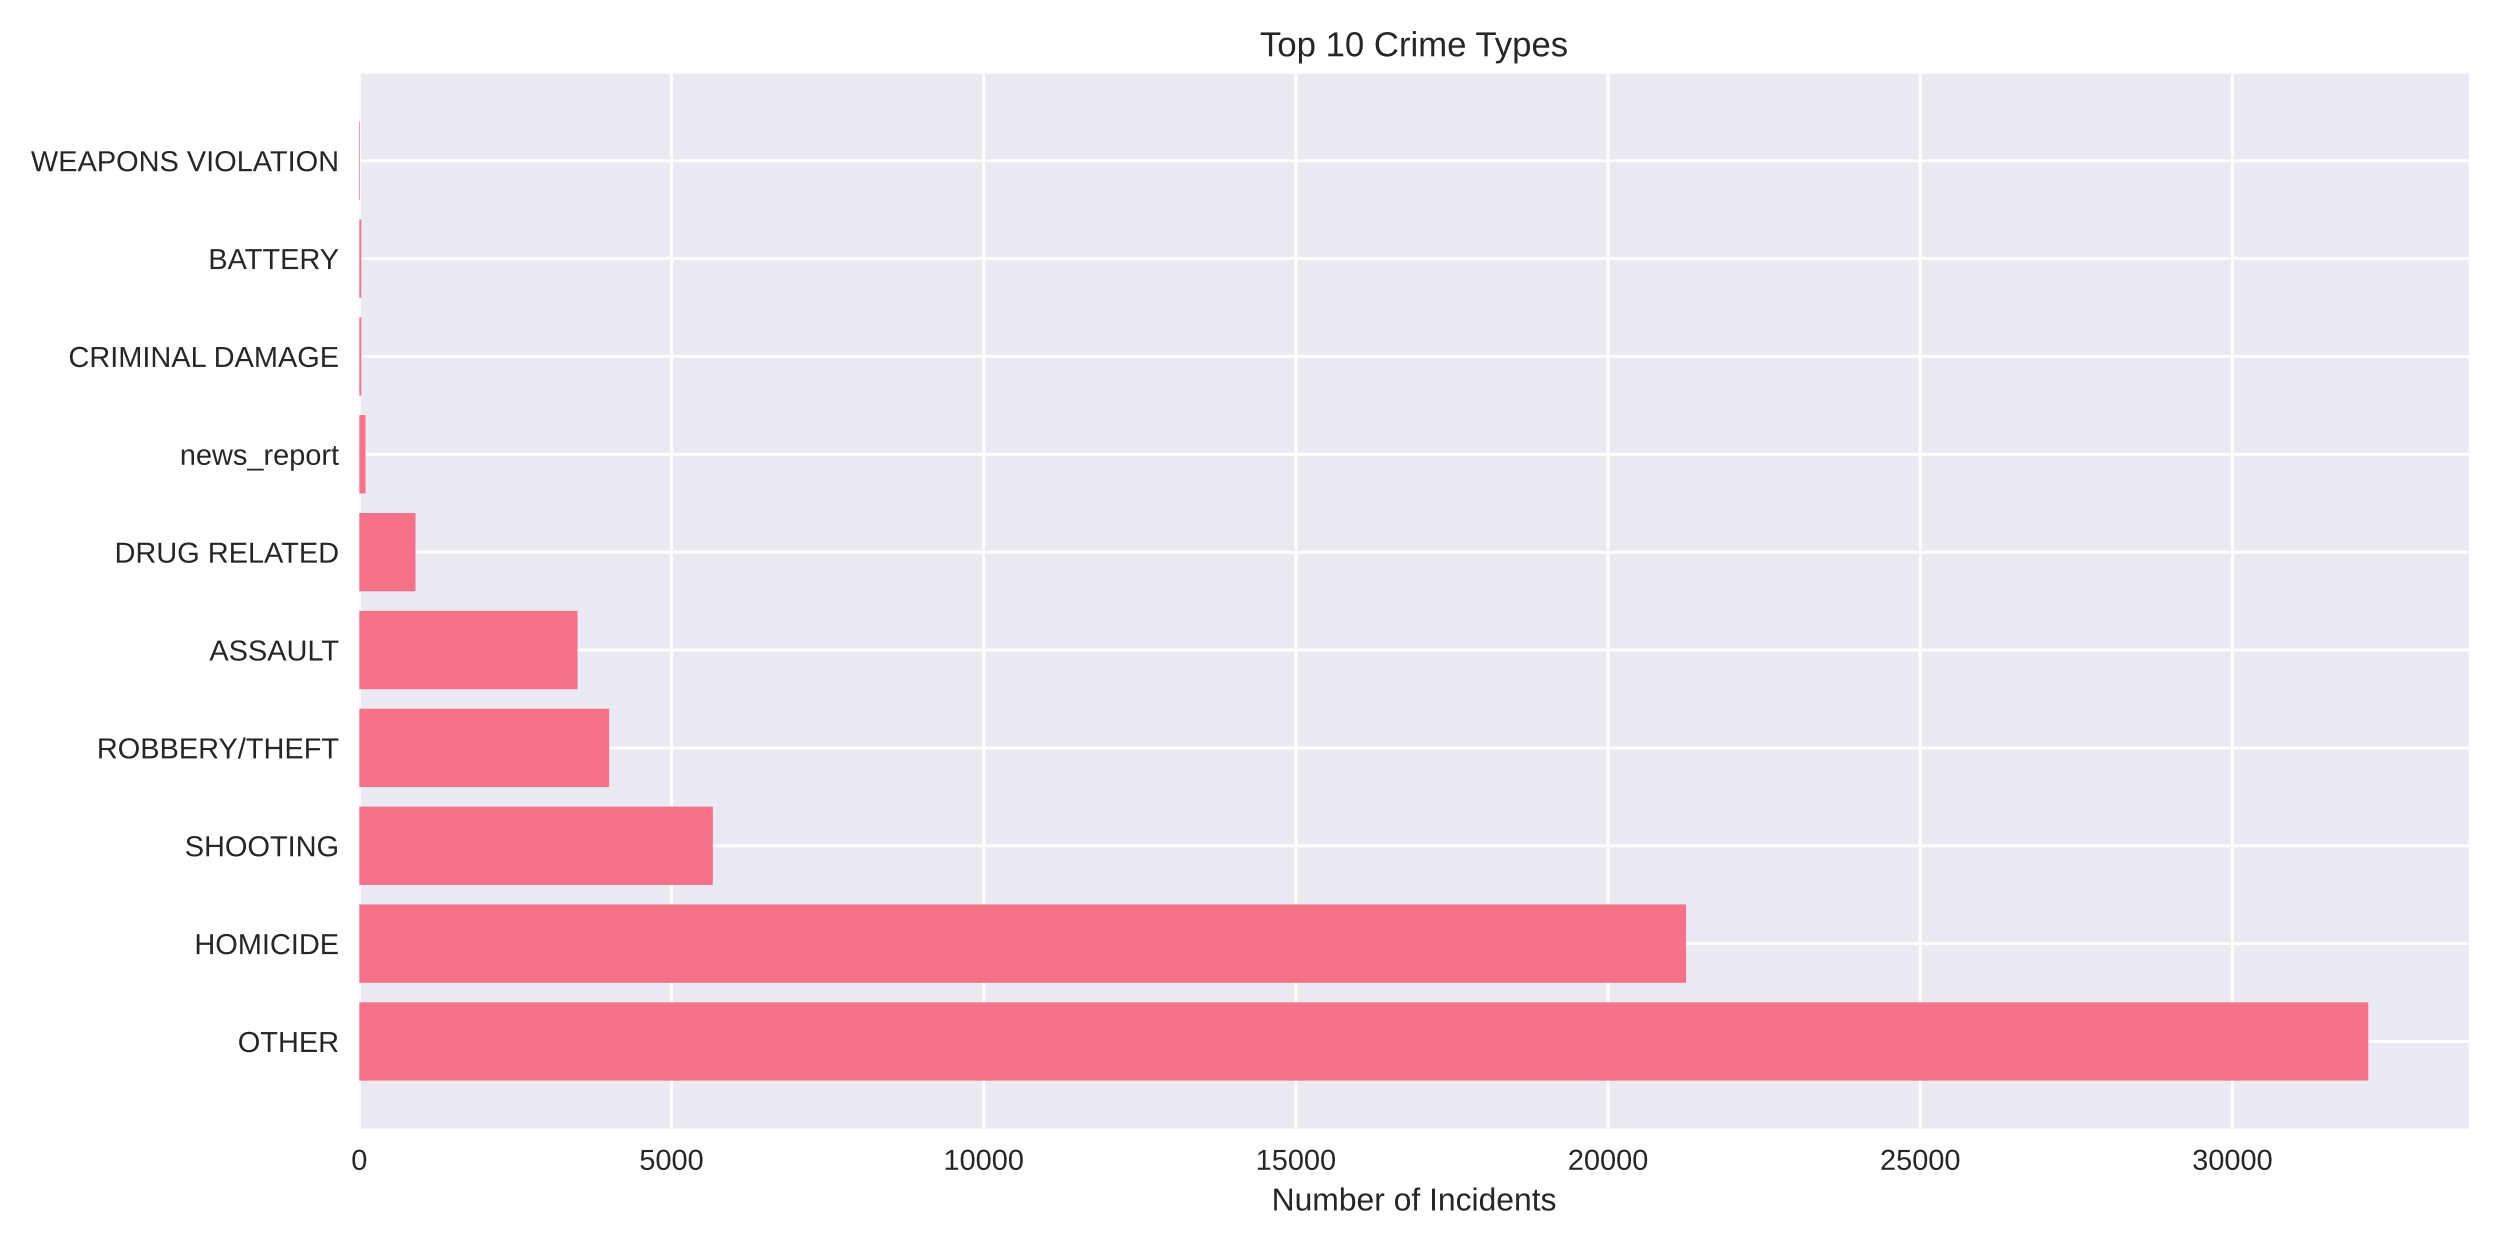
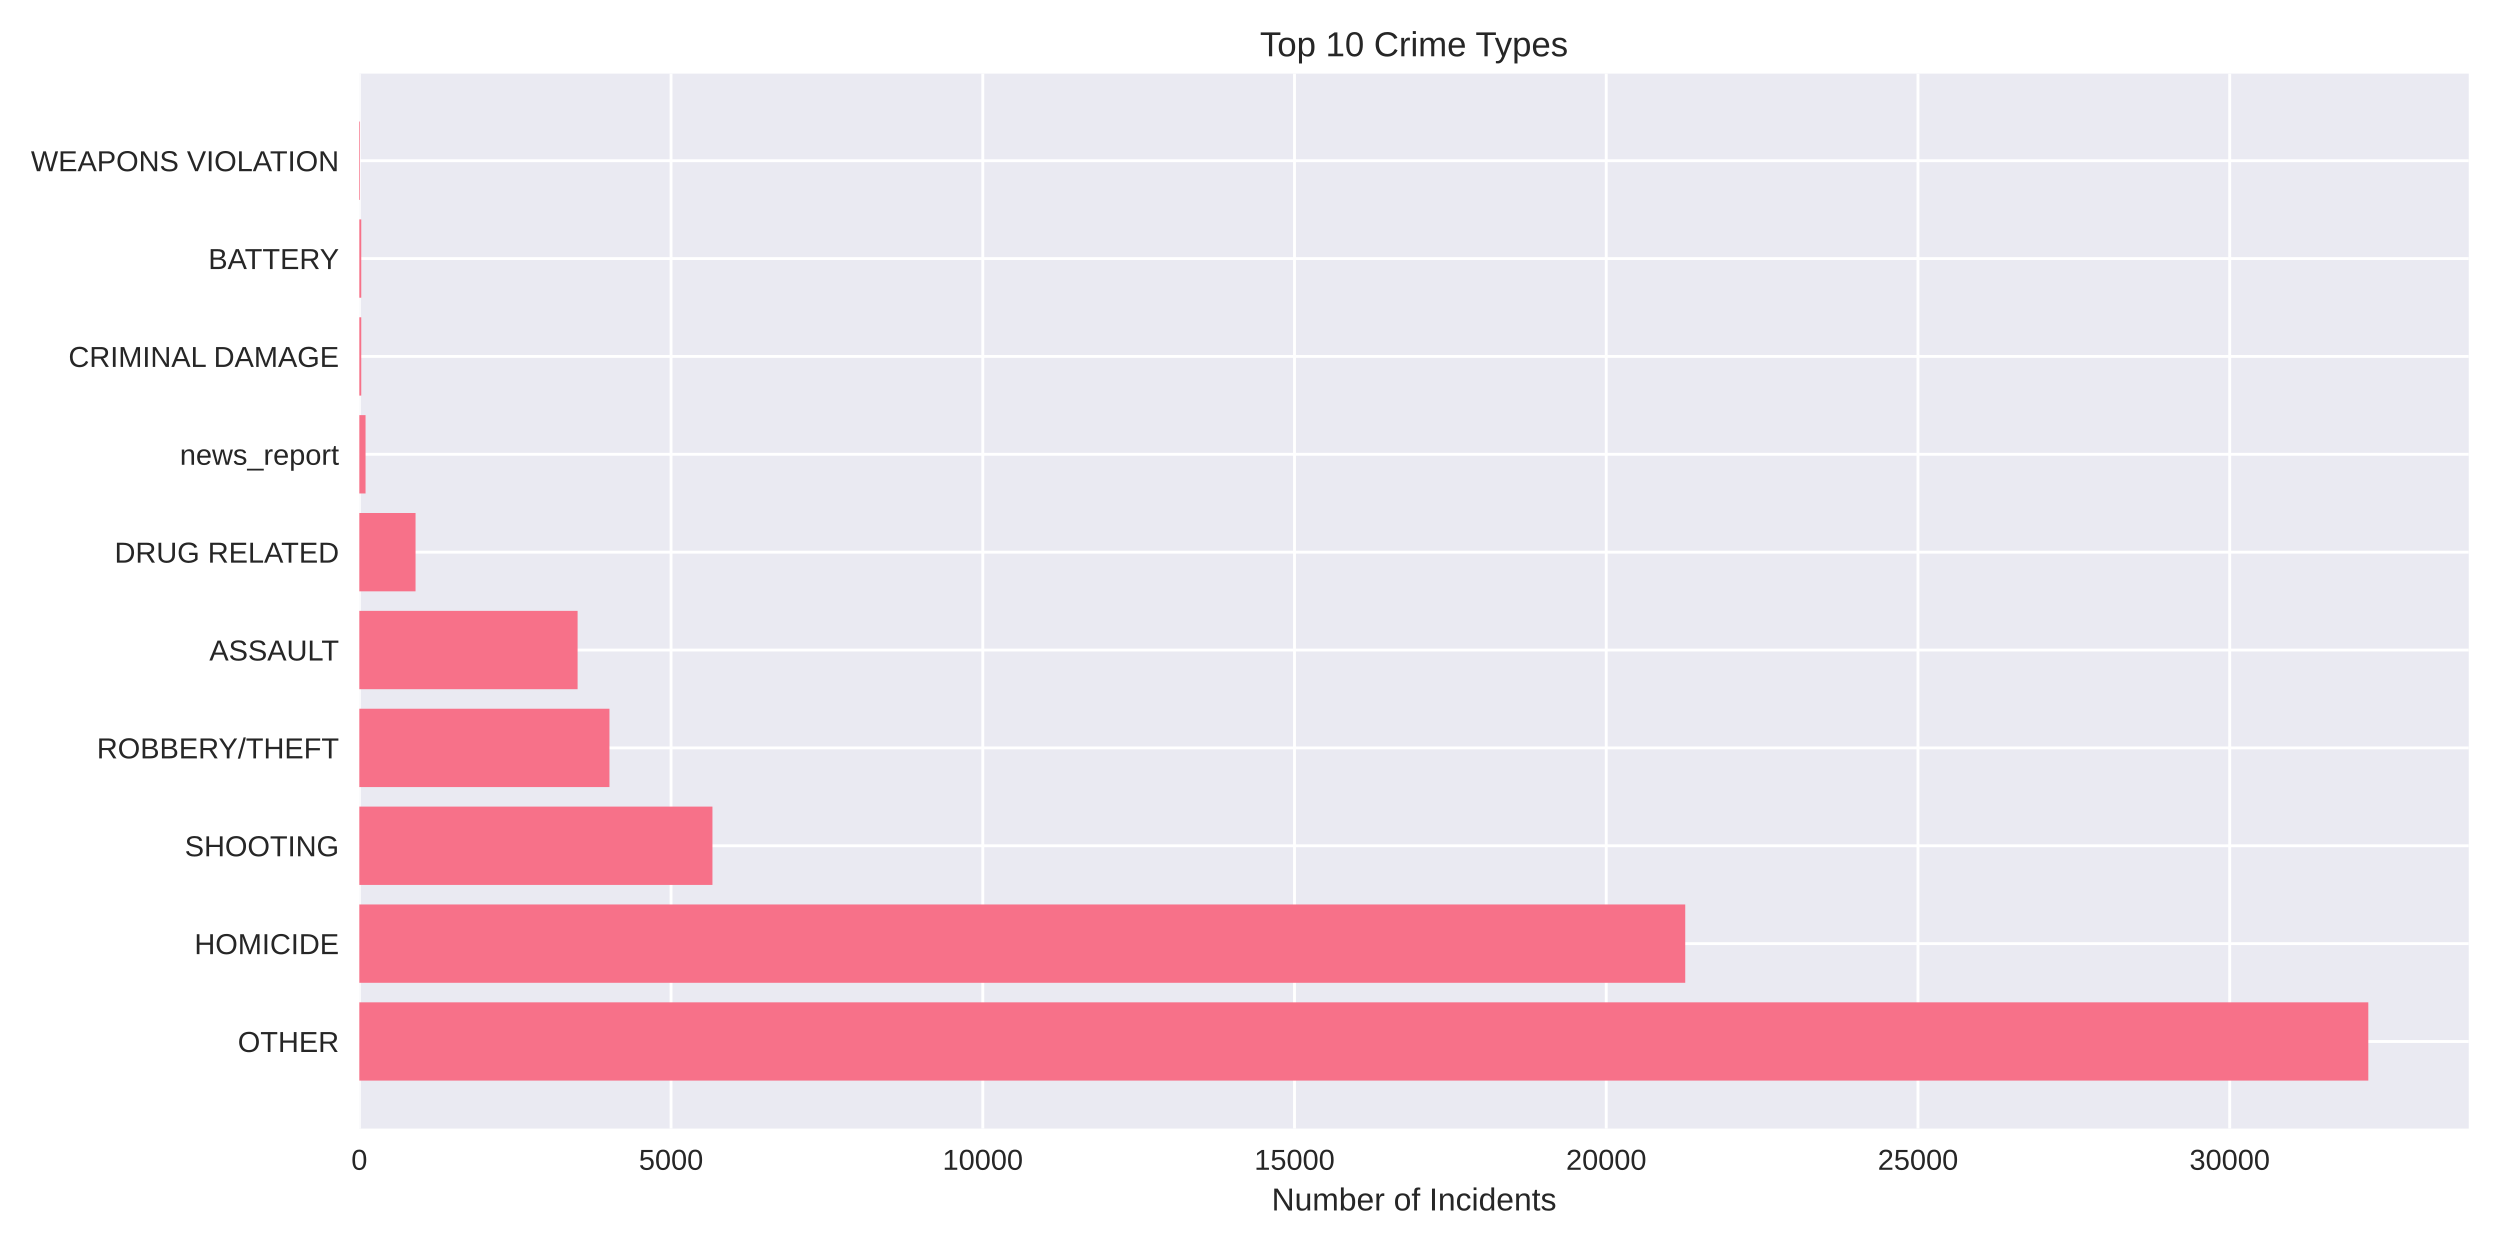
<svg xmlns="http://www.w3.org/2000/svg" width="864pt" height="432pt" viewBox="0 0 864 432" version="1.1">
  <defs>
    <style type="text/css">*{stroke-linejoin: round; stroke-linecap: butt}</style>
  </defs>
  <g id="figure_1">
    <g id="patch_1">
      <path d="M 0 432  L 864 432  L 864 0  L 0 0  z " style="fill: #ffffff" />
    </g>
    <g id="axes_1">
      <g id="patch_2">
        <path d="M 124.18 390.04  L 853.2 390.04  L 853.2 25.44  L 124.18 25.44  z " style="fill: #eaeaf2" />
      </g>
      <g id="matplotlib.axis_1">
        <g id="xtick_1">
          <g id="line2d_1">
-             <path d="M 124.18 390.04  L 124.18 25.44  " clip-path="url(#p0ae4dd62e0)" style="fill: none; stroke: #ffffff; stroke-linecap: round" />
+             <path d="M 124.18 390.04  L 124.18 25.44  " clip-path="url(#p4b1dd35063)" style="fill: none; stroke: #ffffff; stroke-linecap: round" />
          </g>
          <g id="line2d_2" />
          <g id="text_1">
            <text style="fill: #262626; font: 10px 'Arial', 'Liberation Sans', 'DejaVu Sans', 'Bitstream Vera Sans', sans-serif; text-anchor: middle" x="124.18" y="404.287" transform="rotate(-0 124.18 404.2869)">0</text>
          </g>
        </g>
        <g id="xtick_2">
          <g id="line2d_3">
-             <path d="M 232.072 390.04  L 232.072 25.44  " clip-path="url(#p0ae4dd62e0)" style="fill: none; stroke: #ffffff; stroke-linecap: round" />
+             <path d="M 231.914 390.04  L 231.914 25.44  " clip-path="url(#p4b1dd35063)" style="fill: none; stroke: #ffffff; stroke-linecap: round" />
          </g>
          <g id="line2d_4" />
          <g id="text_2">
-             <text style="fill: #262626; font: 10px 'Arial', 'Liberation Sans', 'DejaVu Sans', 'Bitstream Vera Sans', sans-serif; text-anchor: middle" x="232.072" y="404.287" transform="rotate(-0 232.0717 404.2869)">5000</text>
+             <text style="fill: #262626; font: 10px 'Arial', 'Liberation Sans', 'DejaVu Sans', 'Bitstream Vera Sans', sans-serif; text-anchor: middle" x="231.914" y="404.287" transform="rotate(-0 231.9143 404.2869)">5000</text>
          </g>
        </g>
        <g id="xtick_3">
          <g id="line2d_5">
-             <path d="M 339.963 390.04  L 339.963 25.44  " clip-path="url(#p0ae4dd62e0)" style="fill: none; stroke: #ffffff; stroke-linecap: round" />
+             <path d="M 339.649 390.04  L 339.649 25.44  " clip-path="url(#p4b1dd35063)" style="fill: none; stroke: #ffffff; stroke-linecap: round" />
          </g>
          <g id="line2d_6" />
          <g id="text_3">
-             <text style="fill: #262626; font: 10px 'Arial', 'Liberation Sans', 'DejaVu Sans', 'Bitstream Vera Sans', sans-serif; text-anchor: middle" x="339.963" y="404.287" transform="rotate(-0 339.9634 404.2869)">10000</text>
+             <text style="fill: #262626; font: 10px 'Arial', 'Liberation Sans', 'DejaVu Sans', 'Bitstream Vera Sans', sans-serif; text-anchor: middle" x="339.649" y="404.287" transform="rotate(-0 339.6487 404.2869)">10000</text>
          </g>
        </g>
        <g id="xtick_4">
          <g id="line2d_7">
-             <path d="M 447.855 390.04  L 447.855 25.44  " clip-path="url(#p0ae4dd62e0)" style="fill: none; stroke: #ffffff; stroke-linecap: round" />
+             <path d="M 447.383 390.04  L 447.383 25.44  " clip-path="url(#p4b1dd35063)" style="fill: none; stroke: #ffffff; stroke-linecap: round" />
          </g>
          <g id="line2d_8" />
          <g id="text_4">
-             <text style="fill: #262626; font: 10px 'Arial', 'Liberation Sans', 'DejaVu Sans', 'Bitstream Vera Sans', sans-serif; text-anchor: middle" x="447.855" y="404.287" transform="rotate(-0 447.8551 404.2869)">15000</text>
+             <text style="fill: #262626; font: 10px 'Arial', 'Liberation Sans', 'DejaVu Sans', 'Bitstream Vera Sans', sans-serif; text-anchor: middle" x="447.383" y="404.287" transform="rotate(-0 447.383 404.2869)">15000</text>
          </g>
        </g>
        <g id="xtick_5">
          <g id="line2d_9">
-             <path d="M 555.747 390.04  L 555.747 25.44  " clip-path="url(#p0ae4dd62e0)" style="fill: none; stroke: #ffffff; stroke-linecap: round" />
+             <path d="M 555.117 390.04  L 555.117 25.44  " clip-path="url(#p4b1dd35063)" style="fill: none; stroke: #ffffff; stroke-linecap: round" />
          </g>
          <g id="line2d_10" />
          <g id="text_5">
-             <text style="fill: #262626; font: 10px 'Arial', 'Liberation Sans', 'DejaVu Sans', 'Bitstream Vera Sans', sans-serif; text-anchor: middle" x="555.747" y="404.287" transform="rotate(-0 555.7469 404.2869)">20000</text>
+             <text style="fill: #262626; font: 10px 'Arial', 'Liberation Sans', 'DejaVu Sans', 'Bitstream Vera Sans', sans-serif; text-anchor: middle" x="555.117" y="404.287" transform="rotate(-0 555.1174 404.2869)">20000</text>
          </g>
        </g>
        <g id="xtick_6">
          <g id="line2d_11">
-             <path d="M 663.639 390.04  L 663.639 25.44  " clip-path="url(#p0ae4dd62e0)" style="fill: none; stroke: #ffffff; stroke-linecap: round" />
+             <path d="M 662.852 390.04  L 662.852 25.44  " clip-path="url(#p4b1dd35063)" style="fill: none; stroke: #ffffff; stroke-linecap: round" />
          </g>
          <g id="line2d_12" />
          <g id="text_6">
-             <text style="fill: #262626; font: 10px 'Arial', 'Liberation Sans', 'DejaVu Sans', 'Bitstream Vera Sans', sans-serif; text-anchor: middle" x="663.639" y="404.287" transform="rotate(-0 663.6386 404.2869)">25000</text>
+             <text style="fill: #262626; font: 10px 'Arial', 'Liberation Sans', 'DejaVu Sans', 'Bitstream Vera Sans', sans-serif; text-anchor: middle" x="662.852" y="404.287" transform="rotate(-0 662.8517 404.2869)">25000</text>
          </g>
        </g>
        <g id="xtick_7">
          <g id="line2d_13">
-             <path d="M 771.53 390.04  L 771.53 25.44  " clip-path="url(#p0ae4dd62e0)" style="fill: none; stroke: #ffffff; stroke-linecap: round" />
+             <path d="M 770.586 390.04  L 770.586 25.44  " clip-path="url(#p4b1dd35063)" style="fill: none; stroke: #ffffff; stroke-linecap: round" />
          </g>
          <g id="line2d_14" />
          <g id="text_7">
-             <text style="fill: #262626; font: 10px 'Arial', 'Liberation Sans', 'DejaVu Sans', 'Bitstream Vera Sans', sans-serif; text-anchor: middle" x="771.53" y="404.287" transform="rotate(-0 771.5303 404.2869)">30000</text>
+             <text style="fill: #262626; font: 10px 'Arial', 'Liberation Sans', 'DejaVu Sans', 'Bitstream Vera Sans', sans-serif; text-anchor: middle" x="770.586" y="404.287" transform="rotate(-0 770.5861 404.2869)">30000</text>
          </g>
        </g>
        <g id="text_8">
          <text style="fill: #262626; font: 11px 'Arial', 'Liberation Sans', 'DejaVu Sans', 'Bitstream Vera Sans', sans-serif; text-anchor: middle" x="488.69" y="418.333" transform="rotate(-0 488.69 418.3334)">Number of Incidents</text>
        </g>
      </g>
      <g id="matplotlib.axis_2">
        <g id="ytick_1">
          <g id="line2d_15">
-             <path d="M 124.18 359.939  L 853.2 359.939  " clip-path="url(#p0ae4dd62e0)" style="fill: none; stroke: #ffffff; stroke-linecap: round" />
+             <path d="M 124.18 359.939  L 853.2 359.939  " clip-path="url(#p4b1dd35063)" style="fill: none; stroke: #ffffff; stroke-linecap: round" />
          </g>
          <g id="line2d_16" />
          <g id="text_9">
            <text style="fill: #262626; font: 10px 'Arial', 'Liberation Sans', 'DejaVu Sans', 'Bitstream Vera Sans', sans-serif; text-anchor: end" x="117.18" y="363.562" transform="rotate(-0 117.18 363.562)">OTHER</text>
          </g>
        </g>
        <g id="ytick_2">
          <g id="line2d_17">
-             <path d="M 124.18 326.117  L 853.2 326.117  " clip-path="url(#p0ae4dd62e0)" style="fill: none; stroke: #ffffff; stroke-linecap: round" />
+             <path d="M 124.18 326.117  L 853.2 326.117  " clip-path="url(#p4b1dd35063)" style="fill: none; stroke: #ffffff; stroke-linecap: round" />
          </g>
          <g id="line2d_18" />
          <g id="text_10">
            <text style="fill: #262626; font: 10px 'Arial', 'Liberation Sans', 'DejaVu Sans', 'Bitstream Vera Sans', sans-serif; text-anchor: end" x="117.18" y="329.74" transform="rotate(-0 117.18 329.7401)">HOMICIDE</text>
          </g>
        </g>
        <g id="ytick_3">
          <g id="line2d_19">
-             <path d="M 124.18 292.295  L 853.2 292.295  " clip-path="url(#p0ae4dd62e0)" style="fill: none; stroke: #ffffff; stroke-linecap: round" />
+             <path d="M 124.18 292.295  L 853.2 292.295  " clip-path="url(#p4b1dd35063)" style="fill: none; stroke: #ffffff; stroke-linecap: round" />
          </g>
          <g id="line2d_20" />
          <g id="text_11">
            <text style="fill: #262626; font: 10px 'Arial', 'Liberation Sans', 'DejaVu Sans', 'Bitstream Vera Sans', sans-serif; text-anchor: end" x="117.18" y="295.918" transform="rotate(-0 117.18 295.9182)">SHOOTING</text>
          </g>
        </g>
        <g id="ytick_4">
          <g id="line2d_21">
-             <path d="M 124.18 258.473  L 853.2 258.473  " clip-path="url(#p0ae4dd62e0)" style="fill: none; stroke: #ffffff; stroke-linecap: round" />
+             <path d="M 124.18 258.473  L 853.2 258.473  " clip-path="url(#p4b1dd35063)" style="fill: none; stroke: #ffffff; stroke-linecap: round" />
          </g>
          <g id="line2d_22" />
          <g id="text_12">
            <text style="fill: #262626; font: 10px 'Arial', 'Liberation Sans', 'DejaVu Sans', 'Bitstream Vera Sans', sans-serif; text-anchor: end" x="117.18" y="262.096" transform="rotate(-0 117.18 262.0963)">ROBBERY/THEFT</text>
          </g>
        </g>
        <g id="ytick_5">
          <g id="line2d_23">
-             <path d="M 124.18 224.651  L 853.2 224.651  " clip-path="url(#p0ae4dd62e0)" style="fill: none; stroke: #ffffff; stroke-linecap: round" />
+             <path d="M 124.18 224.651  L 853.2 224.651  " clip-path="url(#p4b1dd35063)" style="fill: none; stroke: #ffffff; stroke-linecap: round" />
          </g>
          <g id="line2d_24" />
          <g id="text_13">
            <text style="fill: #262626; font: 10px 'Arial', 'Liberation Sans', 'DejaVu Sans', 'Bitstream Vera Sans', sans-serif; text-anchor: end" x="117.18" y="228.274" transform="rotate(-0 117.18 228.2744)">ASSAULT</text>
          </g>
        </g>
        <g id="ytick_6">
          <g id="line2d_25">
-             <path d="M 124.18 190.829  L 853.2 190.829  " clip-path="url(#p0ae4dd62e0)" style="fill: none; stroke: #ffffff; stroke-linecap: round" />
+             <path d="M 124.18 190.829  L 853.2 190.829  " clip-path="url(#p4b1dd35063)" style="fill: none; stroke: #ffffff; stroke-linecap: round" />
          </g>
          <g id="line2d_26" />
          <g id="text_14">
            <text style="fill: #262626; font: 10px 'Arial', 'Liberation Sans', 'DejaVu Sans', 'Bitstream Vera Sans', sans-serif; text-anchor: end" x="117.18" y="194.452" transform="rotate(-0 117.18 194.4525)">DRUG RELATED</text>
          </g>
        </g>
        <g id="ytick_7">
          <g id="line2d_27">
-             <path d="M 124.18 157.007  L 853.2 157.007  " clip-path="url(#p0ae4dd62e0)" style="fill: none; stroke: #ffffff; stroke-linecap: round" />
+             <path d="M 124.18 157.007  L 853.2 157.007  " clip-path="url(#p4b1dd35063)" style="fill: none; stroke: #ffffff; stroke-linecap: round" />
          </g>
          <g id="line2d_28" />
          <g id="text_15">
            <text style="fill: #262626; font: 10px 'Arial', 'Liberation Sans', 'DejaVu Sans', 'Bitstream Vera Sans', sans-serif; text-anchor: end" x="117.18" y="160.631" transform="rotate(-0 117.18 160.6306)">news_report</text>
          </g>
        </g>
        <g id="ytick_8">
          <g id="line2d_29">
-             <path d="M 124.18 123.185  L 853.2 123.185  " clip-path="url(#p0ae4dd62e0)" style="fill: none; stroke: #ffffff; stroke-linecap: round" />
+             <path d="M 124.18 123.185  L 853.2 123.185  " clip-path="url(#p4b1dd35063)" style="fill: none; stroke: #ffffff; stroke-linecap: round" />
          </g>
          <g id="line2d_30" />
          <g id="text_16">
            <text style="fill: #262626; font: 10px 'Arial', 'Liberation Sans', 'DejaVu Sans', 'Bitstream Vera Sans', sans-serif; text-anchor: end" x="117.18" y="126.809" transform="rotate(-0 117.18 126.8087)">CRIMINAL DAMAGE</text>
          </g>
        </g>
        <g id="ytick_9">
          <g id="line2d_31">
-             <path d="M 124.18 89.363  L 853.2 89.363  " clip-path="url(#p0ae4dd62e0)" style="fill: none; stroke: #ffffff; stroke-linecap: round" />
+             <path d="M 124.18 89.363  L 853.2 89.363  " clip-path="url(#p4b1dd35063)" style="fill: none; stroke: #ffffff; stroke-linecap: round" />
          </g>
          <g id="line2d_32" />
          <g id="text_17">
            <text style="fill: #262626; font: 10px 'Arial', 'Liberation Sans', 'DejaVu Sans', 'Bitstream Vera Sans', sans-serif; text-anchor: end" x="117.18" y="92.987" transform="rotate(-0 117.18 92.98681)">BATTERY</text>
          </g>
        </g>
        <g id="ytick_10">
          <g id="line2d_33">
-             <path d="M 124.18 55.541  L 853.2 55.541  " clip-path="url(#p0ae4dd62e0)" style="fill: none; stroke: #ffffff; stroke-linecap: round" />
+             <path d="M 124.18 55.541  L 853.2 55.541  " clip-path="url(#p4b1dd35063)" style="fill: none; stroke: #ffffff; stroke-linecap: round" />
          </g>
          <g id="line2d_34" />
          <g id="text_18">
            <text style="fill: #262626; font: 10px 'Arial', 'Liberation Sans', 'DejaVu Sans', 'Bitstream Vera Sans', sans-serif; text-anchor: end" x="117.18" y="59.165" transform="rotate(-0 117.18 59.16492)">WEAPONS VIOLATION</text>
          </g>
        </g>
      </g>
      <g id="patch_3">
-         <path d="M 124.18 373.467  L 818.485 373.467  L 818.485 346.41  L 124.18 346.41  z " clip-path="url(#p0ae4dd62e0)" style="fill: #f77189" />
+         <path d="M 124.18 373.467  L 818.485 373.467  L 818.485 346.41  L 124.18 346.41  z " clip-path="url(#p4b1dd35063)" style="fill: #f77189" />
      </g>
      <g id="patch_4">
-         <path d="M 124.18 339.645  L 582.698 339.645  L 582.698 312.588  L 124.18 312.588  z " clip-path="url(#p0ae4dd62e0)" style="fill: #f77189" />
+         <path d="M 124.18 339.645  L 582.417 339.645  L 582.417 312.588  L 124.18 312.588  z " clip-path="url(#p4b1dd35063)" style="fill: #f77189" />
      </g>
      <g id="patch_5">
-         <path d="M 124.18 305.823  L 246.357 305.823  L 246.357 278.766  L 124.18 278.766  z " clip-path="url(#p0ae4dd62e0)" style="fill: #f77189" />
+         <path d="M 124.18 305.823  L 246.221 305.823  L 246.221 278.766  L 124.18 278.766  z " clip-path="url(#p4b1dd35063)" style="fill: #f77189" />
      </g>
      <g id="patch_6">
-         <path d="M 124.18 272.002  L 210.515 272.002  L 210.515 244.944  L 124.18 244.944  z " clip-path="url(#p0ae4dd62e0)" style="fill: #f77189" />
+         <path d="M 124.18 272.002  L 210.626 272.002  L 210.626 244.944  L 124.18 244.944  z " clip-path="url(#p4b1dd35063)" style="fill: #f77189" />
      </g>
      <g id="patch_7">
-         <path d="M 124.18 238.18  L 199.596 238.18  L 199.596 211.122  L 124.18 211.122  z " clip-path="url(#p0ae4dd62e0)" style="fill: #f77189" />
+         <path d="M 124.18 238.18  L 199.616 238.18  L 199.616 211.122  L 124.18 211.122  z " clip-path="url(#p4b1dd35063)" style="fill: #f77189" />
      </g>
      <g id="patch_8">
-         <path d="M 124.18 204.358  L 143.601 204.358  L 143.601 177.3  L 124.18 177.3  z " clip-path="url(#p0ae4dd62e0)" style="fill: #f77189" />
+         <path d="M 124.18 204.358  L 143.615 204.358  L 143.615 177.3  L 124.18 177.3  z " clip-path="url(#p4b1dd35063)" style="fill: #f77189" />
      </g>
      <g id="patch_9">
-         <path d="M 124.18 170.536  L 126.338 170.536  L 126.338 143.478  L 124.18 143.478  z " clip-path="url(#p0ae4dd62e0)" style="fill: #f77189" />
+         <path d="M 124.18 170.536  L 126.335 170.536  L 126.335 143.478  L 124.18 143.478  z " clip-path="url(#p4b1dd35063)" style="fill: #f77189" />
      </g>
      <g id="patch_10">
-         <path d="M 124.18 136.714  L 124.849 136.714  L 124.849 109.657  L 124.18 109.657  z " clip-path="url(#p0ae4dd62e0)" style="fill: #f77189" />
+         <path d="M 124.18 136.714  L 124.848 136.714  L 124.848 109.657  L 124.18 109.657  z " clip-path="url(#p4b1dd35063)" style="fill: #f77189" />
      </g>
      <g id="patch_11">
-         <path d="M 124.18 102.892  L 124.849 102.892  L 124.849 75.835  L 124.18 75.835  z " clip-path="url(#p0ae4dd62e0)" style="fill: #f77189" />
+         <path d="M 124.18 102.892  L 124.848 102.892  L 124.848 75.835  L 124.18 75.835  z " clip-path="url(#p4b1dd35063)" style="fill: #f77189" />
      </g>
      <g id="patch_12">
-         <path d="M 124.18 69.07  L 124.417 69.07  L 124.417 42.013  L 124.18 42.013  z " clip-path="url(#p0ae4dd62e0)" style="fill: #f77189" />
+         <path d="M 124.18 69.07  L 124.417 69.07  L 124.417 42.013  L 124.18 42.013  z " clip-path="url(#p4b1dd35063)" style="fill: #f77189" />
      </g>
      <g id="patch_13">
        <path d="M 124.18 390.04  L 124.18 25.44  " style="fill: none" />
      </g>
      <g id="patch_14">
        <path d="M 853.2 390.04  L 853.2 25.44  " style="fill: none" />
      </g>
      <g id="patch_15">
        <path d="M 124.18 390.04  L 853.2 390.04  " style="fill: none" />
      </g>
      <g id="patch_16">
        <path d="M 124.18 25.44  L 853.2 25.44  " style="fill: none" />
      </g>
      <g id="text_19">
        <text style="fill: #262626; font: 12px 'Arial', 'Liberation Sans', 'DejaVu Sans', 'Bitstream Vera Sans', sans-serif; text-anchor: middle" x="488.69" y="19.44" transform="rotate(-0 488.69 19.44)">Top 10 Crime Types</text>
      </g>
    </g>
  </g>
  <defs>
-     <clipPath id="p0ae4dd62e0">
+     <clipPath id="p4b1dd35063">
      <rect x="124.18" y="25.44" width="729.02" height="364.6" />
    </clipPath>
  </defs>
</svg>
